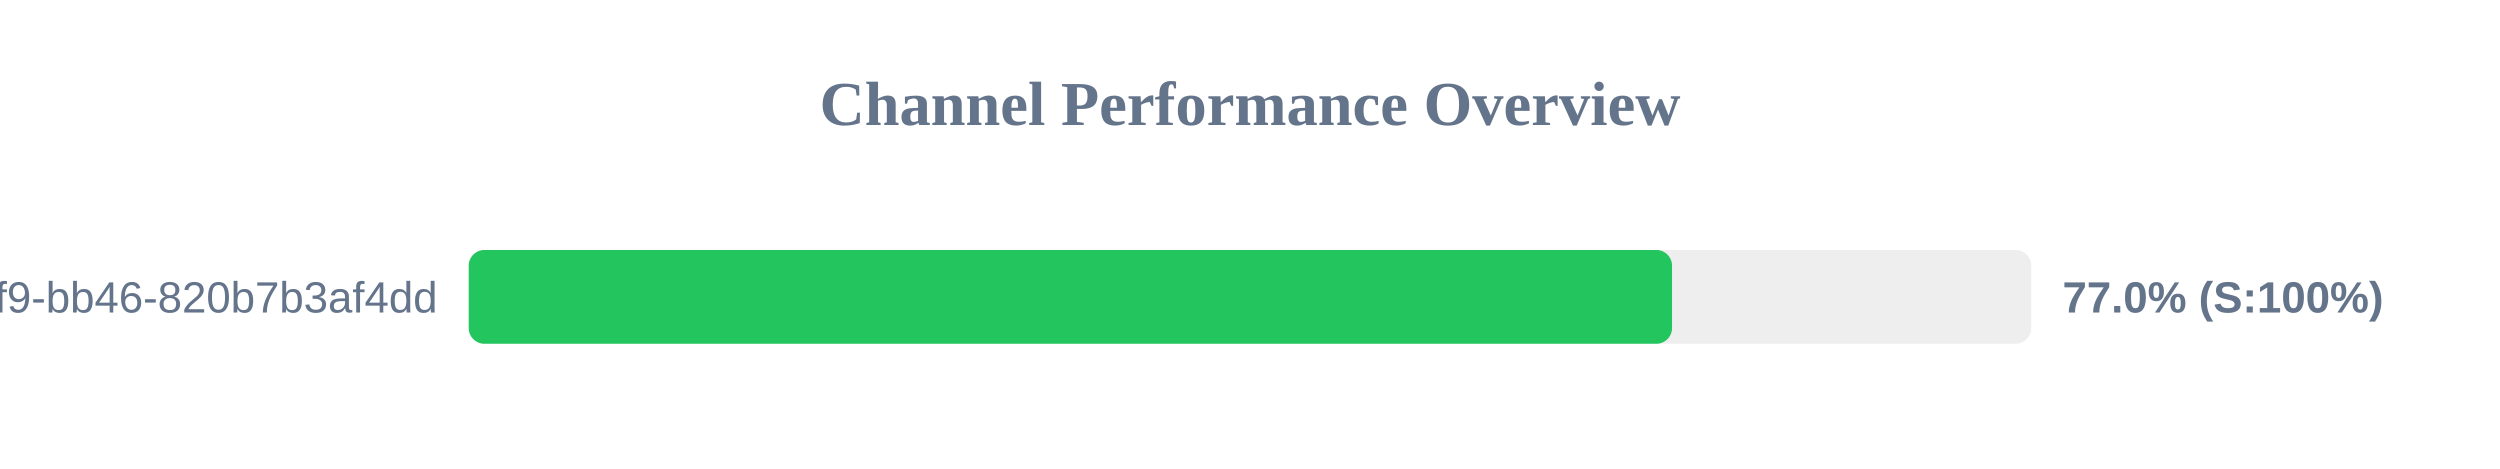
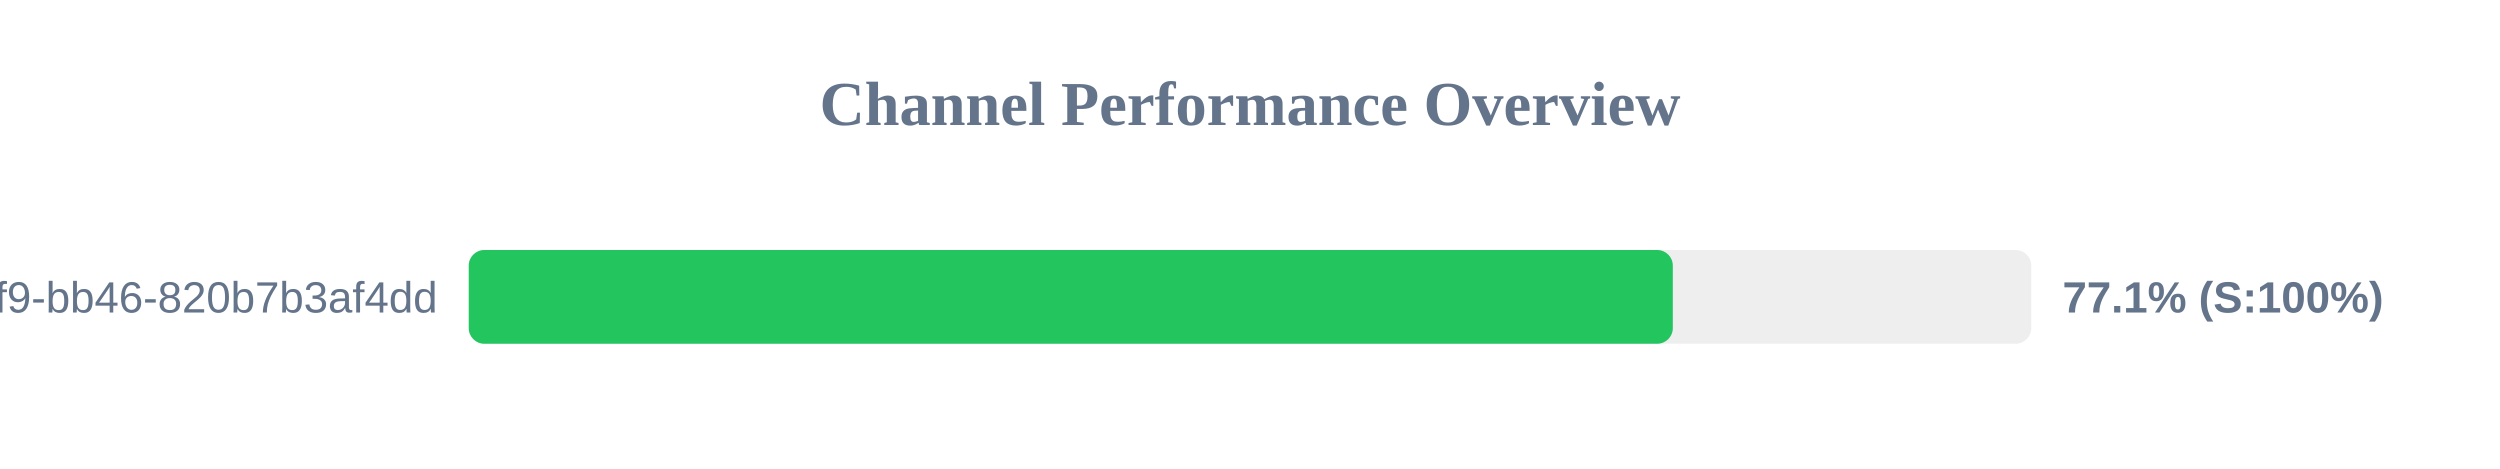
<svg xmlns="http://www.w3.org/2000/svg" width="800" height="150" version="1.1">
  <style>
        .row { font: 14px Arial; fill: #64748b; }
        .score { font: bold 14px Arial; fill: #64748b; }
    </style>
  <text x="400" y="40" text-anchor="middle" font-size="20px" font-weight="bold" fill="#64748b">Channel Performance Overview</text>
  <rect x="150" y="80" width="500" height="30" fill="#eee" rx="5" />
-   <rect x="150" y="80" width="385.05" height="30" fill="#22c55e" rx="5" />
+   <rect x="150" y="80" width="385.3" height="30" fill="#22c55e" rx="5" />
  <text x="140" y="100" text-anchor="end" class="row">?uuid=80b2ac81-ba69-41f9-bb46-820b7b3af4dd</text>
-   <text x="660" y="100" text-anchor="start" class="score">77.0% (S:100%)</text>
+   <text x="660" y="100" text-anchor="start" class="score">77.1% (S:100%)</text>
</svg>
